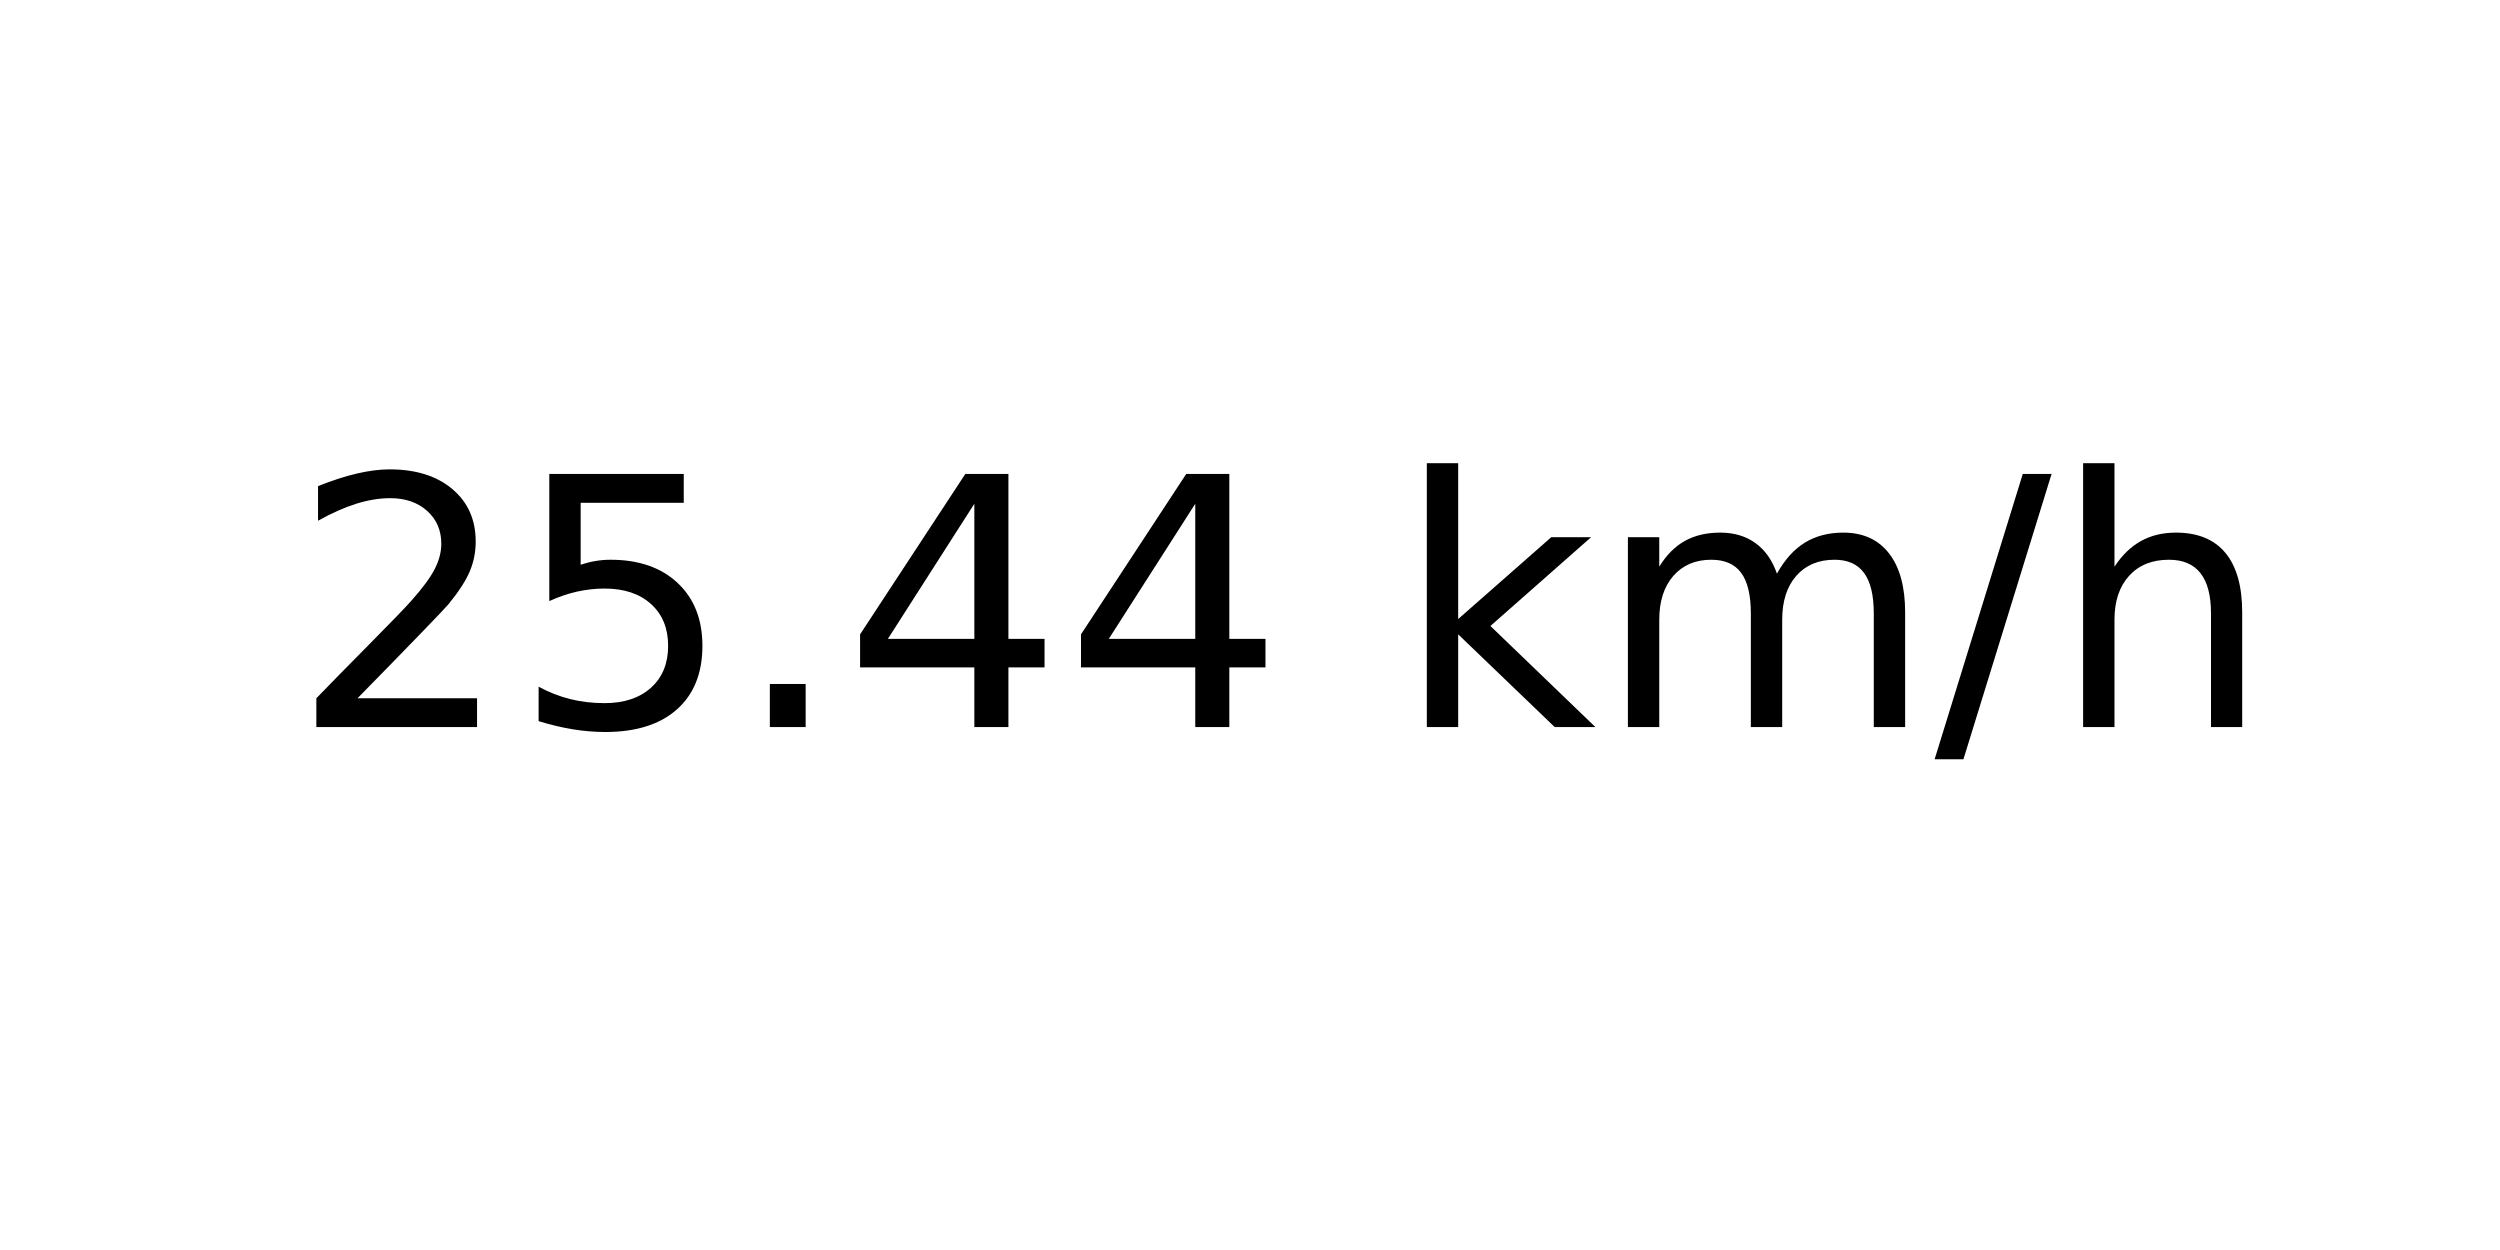
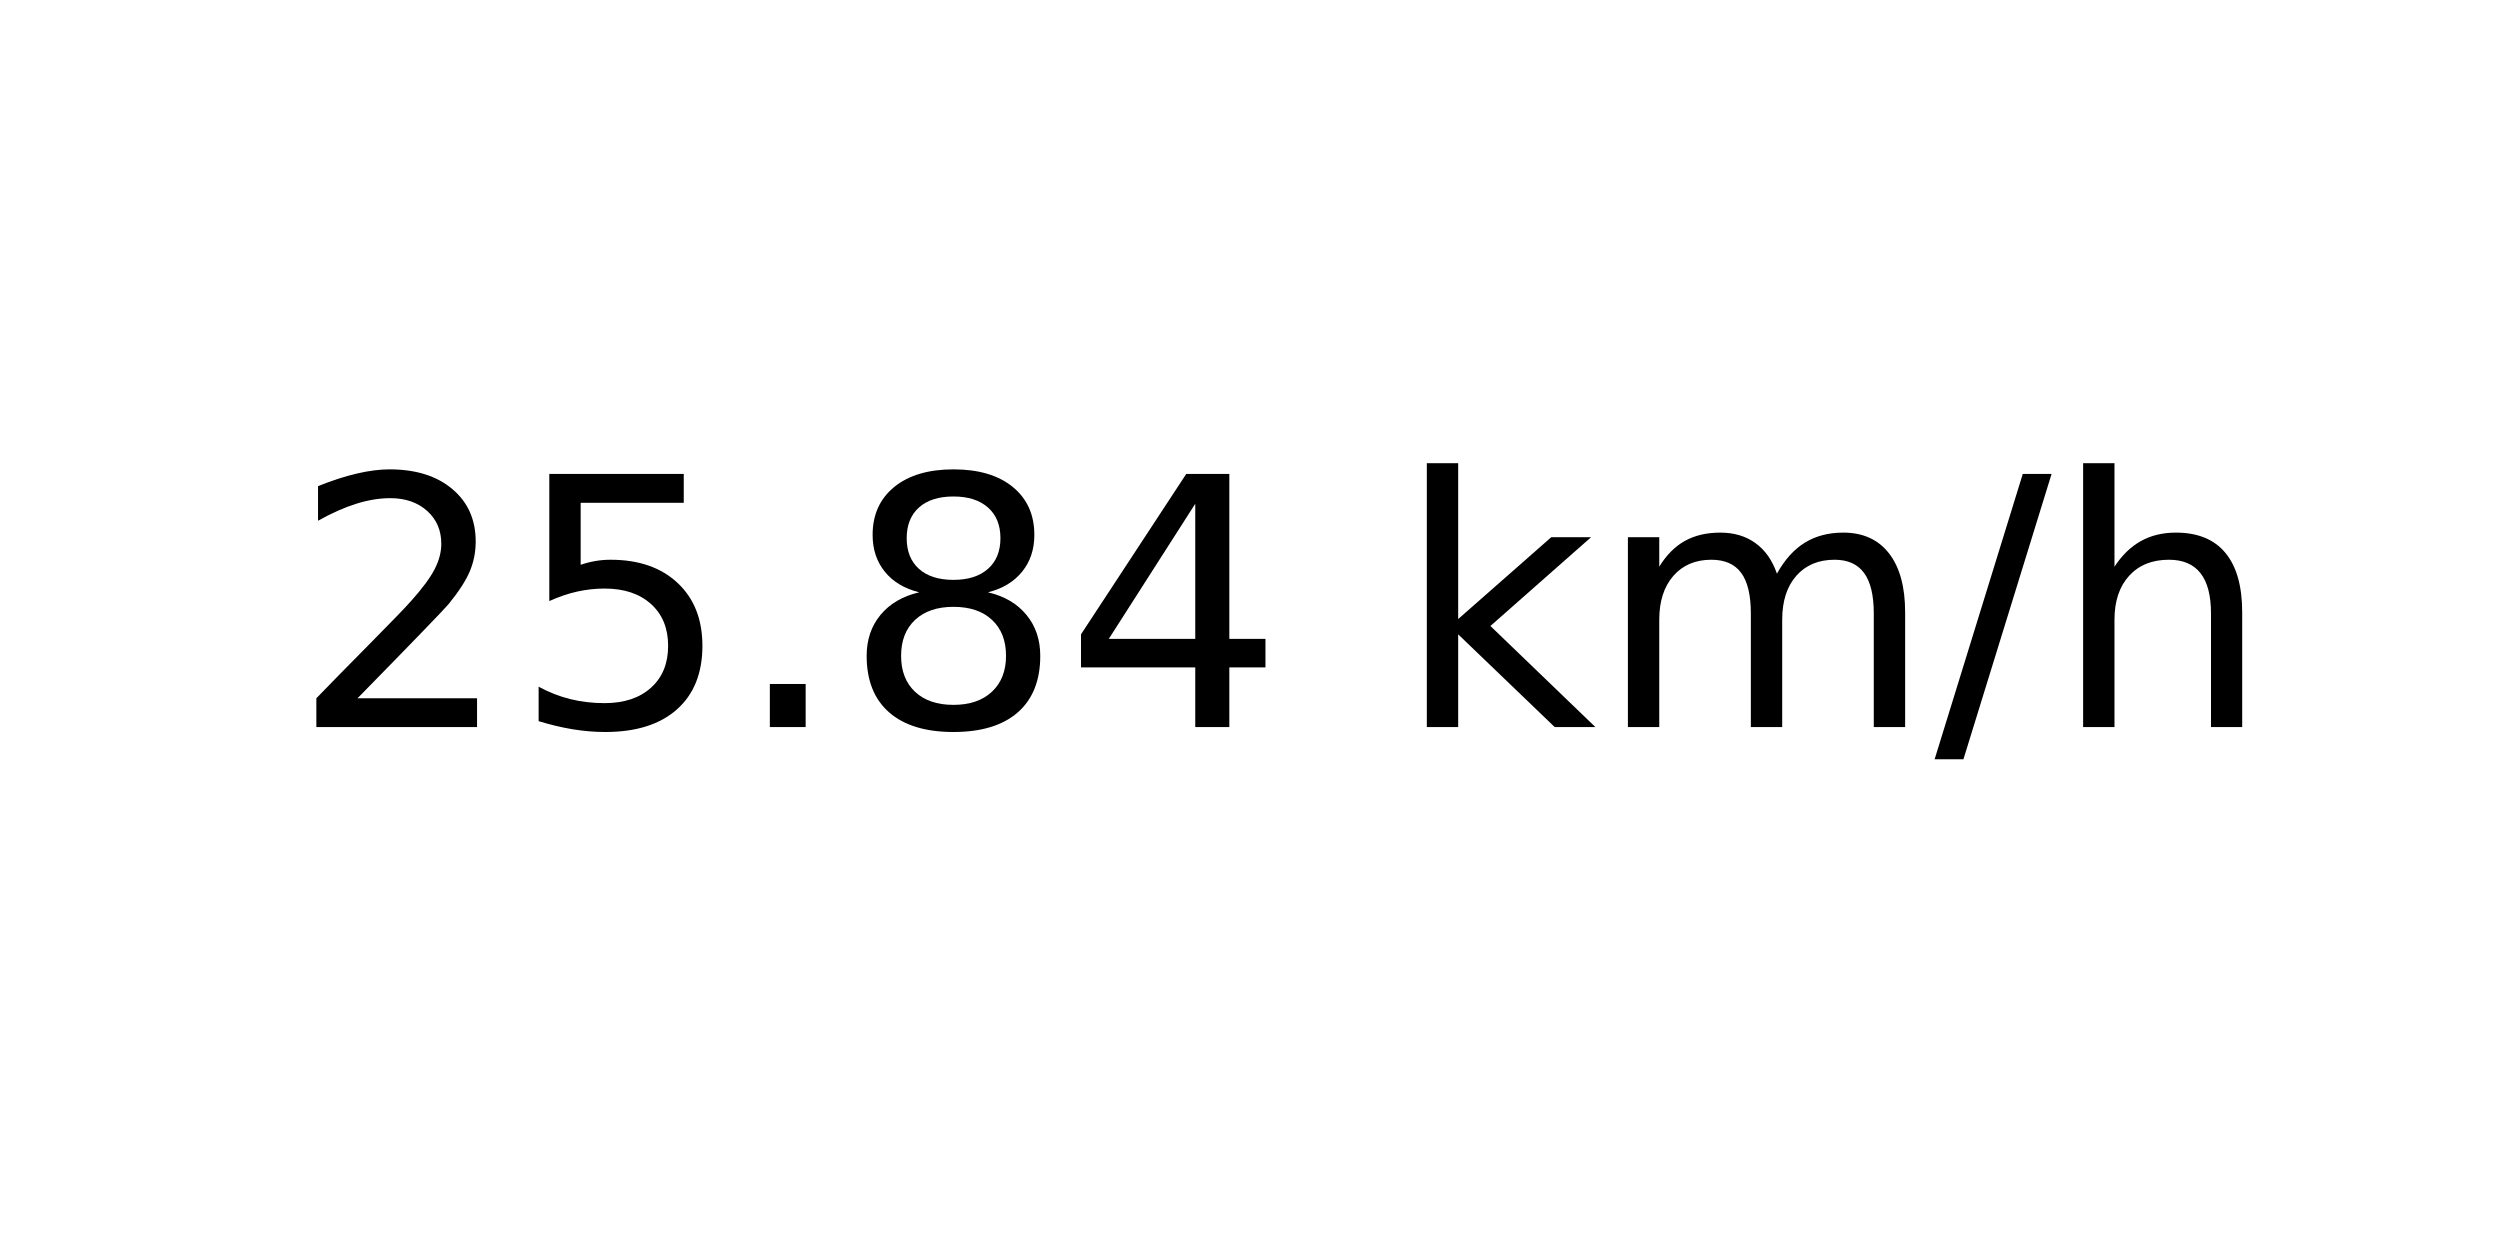
<svg xmlns="http://www.w3.org/2000/svg" xmlns:xlink="http://www.w3.org/1999/xlink" width="72pt" height="36pt" viewBox="0 0 72 36" version="1.1">
  <defs>
    <style type="text/css">*{stroke-linejoin: round; stroke-linecap: butt}</style>
  </defs>
  <g id="figure_1">
    <g id="axes_1">
      <g id="text_1">
        <g transform="translate(8.378125 20.93937) scale(0.1 -0.1)">
          <defs>
            <path id="DejaVuSans-32" d="M 1228 531  L 3431 531  L 3431 0  L 469 0  L 469 531  Q 828 903 1448 1529  Q 2069 2156 2228 2338  Q 2531 2678 2651 2914  Q 2772 3150 2772 3378  Q 2772 3750 2511 3984  Q 2250 4219 1831 4219  Q 1534 4219 1204 4116  Q 875 4013 500 3803  L 500 4441  Q 881 4594 1212 4672  Q 1544 4750 1819 4750  Q 2544 4750 2975 4387  Q 3406 4025 3406 3419  Q 3406 3131 3298 2873  Q 3191 2616 2906 2266  Q 2828 2175 2409 1742  Q 1991 1309 1228 531  z " transform="scale(0.015625)" />
            <path id="DejaVuSans-35" d="M 691 4666  L 3169 4666  L 3169 4134  L 1269 4134  L 1269 2991  Q 1406 3038 1543 3061  Q 1681 3084 1819 3084  Q 2600 3084 3056 2656  Q 3513 2228 3513 1497  Q 3513 744 3044 326  Q 2575 -91 1722 -91  Q 1428 -91 1123 -41  Q 819 9 494 109  L 494 744  Q 775 591 1075 516  Q 1375 441 1709 441  Q 2250 441 2565 725  Q 2881 1009 2881 1497  Q 2881 1984 2565 2268  Q 2250 2553 1709 2553  Q 1456 2553 1204 2497  Q 953 2441 691 2322  L 691 4666  z " transform="scale(0.015625)" />
            <path id="DejaVuSans-2e" d="M 684 794  L 1344 794  L 1344 0  L 684 0  L 684 794  z " transform="scale(0.015625)" />
+             <path id="DejaVuSans-38" d="M 2034 2216  Q 1584 2216 1326 1975  Q 1069 1734 1069 1313  Q 1069 891 1326 650  Q 1584 409 2034 409  Q 2484 409 2743 651  Q 3003 894 3003 1313  Q 3003 1734 2745 1975  Q 2488 2216 2034 2216  z M 1403 2484  Q 997 2584 770 2862  Q 544 3141 544 3541  Q 544 4100 942 4425  Q 1341 4750 2034 4750  Q 2731 4750 3128 4425  Q 3525 4100 3525 3541  Q 3525 3141 3298 2862  Q 3072 2584 2669 2484  Q 3125 2378 3379 2068  Q 3634 1759 3634 1313  Q 3634 634 3220 271  Q 2806 -91 2034 -91  Q 1263 -91 848 271  Q 434 634 434 1313  Q 434 1759 690 2068  Q 947 2378 1403 2484  z M 1172 3481  Q 1172 3119 1398 2916  Q 1625 2713 2034 2713  Q 2441 2713 2670 2916  Q 2900 3119 2900 3481  Q 2900 3844 2670 4047  Q 2441 4250 2034 4250  Q 1625 4250 1398 4047  Q 1172 3844 1172 3481  z " transform="scale(0.015625)" />
            <path id="DejaVuSans-34" d="M 2419 4116  L 825 1625  L 2419 1625  L 2419 4116  z M 2253 4666  L 3047 4666  L 3047 1625  L 3713 1625  L 3713 1100  L 3047 1100  L 3047 0  L 2419 0  L 2419 1100  L 313 1100  L 313 1709  L 2253 4666  z " transform="scale(0.015625)" />
            <path id="DejaVuSans-20" transform="scale(0.015625)" />
            <path id="DejaVuSans-6b" d="M 581 4863  L 1159 4863  L 1159 1991  L 2875 3500  L 3609 3500  L 1753 1863  L 3688 0  L 2938 0  L 1159 1709  L 1159 0  L 581 0  L 581 4863  z " transform="scale(0.015625)" />
            <path id="DejaVuSans-6d" d="M 3328 2828  Q 3544 3216 3844 3400  Q 4144 3584 4550 3584  Q 5097 3584 5394 3201  Q 5691 2819 5691 2113  L 5691 0  L 5113 0  L 5113 2094  Q 5113 2597 4934 2840  Q 4756 3084 4391 3084  Q 3944 3084 3684 2787  Q 3425 2491 3425 1978  L 3425 0  L 2847 0  L 2847 2094  Q 2847 2600 2669 2842  Q 2491 3084 2119 3084  Q 1678 3084 1418 2786  Q 1159 2488 1159 1978  L 1159 0  L 581 0  L 581 3500  L 1159 3500  L 1159 2956  Q 1356 3278 1631 3431  Q 1906 3584 2284 3584  Q 2666 3584 2933 3390  Q 3200 3197 3328 2828  z " transform="scale(0.015625)" />
            <path id="DejaVuSans-2f" d="M 1625 4666  L 2156 4666  L 531 -594  L 0 -594  L 1625 4666  z " transform="scale(0.015625)" />
            <path id="DejaVuSans-68" d="M 3513 2113  L 3513 0  L 2938 0  L 2938 2094  Q 2938 2591 2744 2837  Q 2550 3084 2163 3084  Q 1697 3084 1428 2787  Q 1159 2491 1159 1978  L 1159 0  L 581 0  L 581 4863  L 1159 4863  L 1159 2956  Q 1366 3272 1645 3428  Q 1925 3584 2291 3584  Q 2894 3584 3203 3211  Q 3513 2838 3513 2113  z " transform="scale(0.015625)" />
          </defs>
          <use xlink:href="#DejaVuSans-32" />
          <use xlink:href="#DejaVuSans-35" x="63.623" />
          <use xlink:href="#DejaVuSans-2e" x="127.246" />
-           <use xlink:href="#DejaVuSans-34" x="159.033" />
+           <use xlink:href="#DejaVuSans-38" x="159.033" />
          <use xlink:href="#DejaVuSans-34" x="222.656" />
          <use xlink:href="#DejaVuSans-20" x="286.279" />
          <use xlink:href="#DejaVuSans-6b" x="318.066" />
          <use xlink:href="#DejaVuSans-6d" x="375.977" />
          <use xlink:href="#DejaVuSans-2f" x="473.389" />
          <use xlink:href="#DejaVuSans-68" x="507.08" />
        </g>
      </g>
    </g>
  </g>
</svg>
